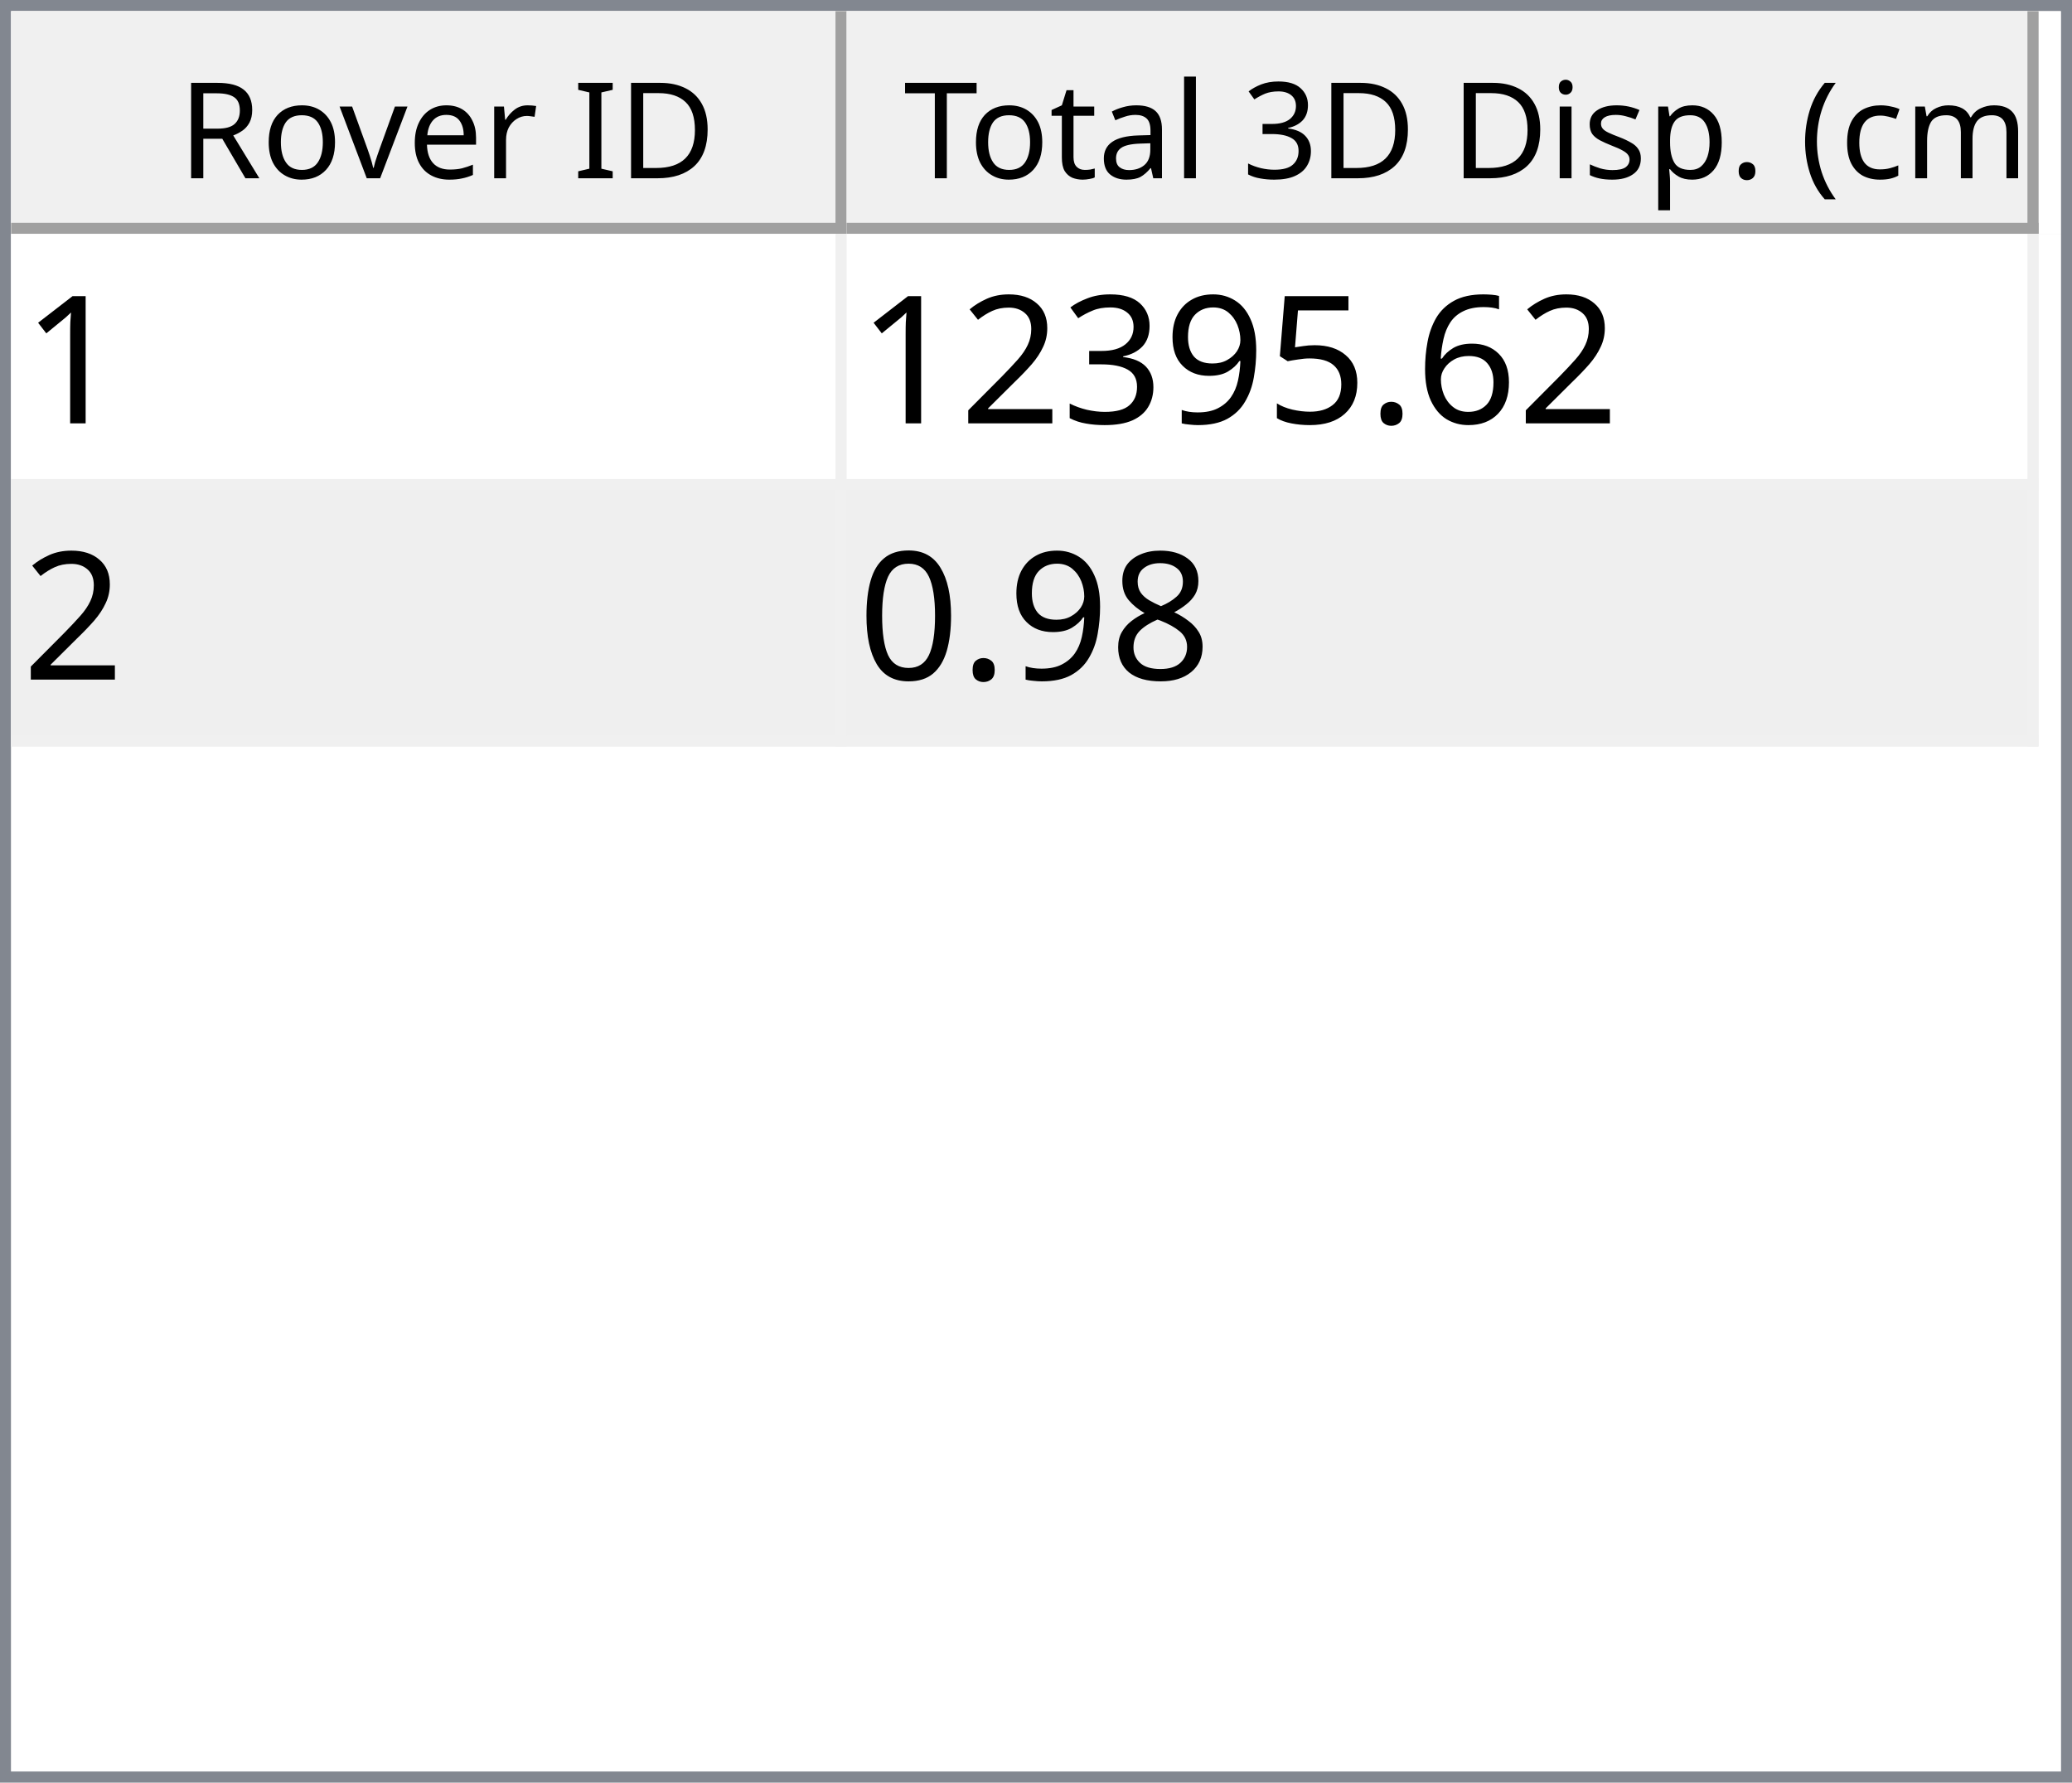
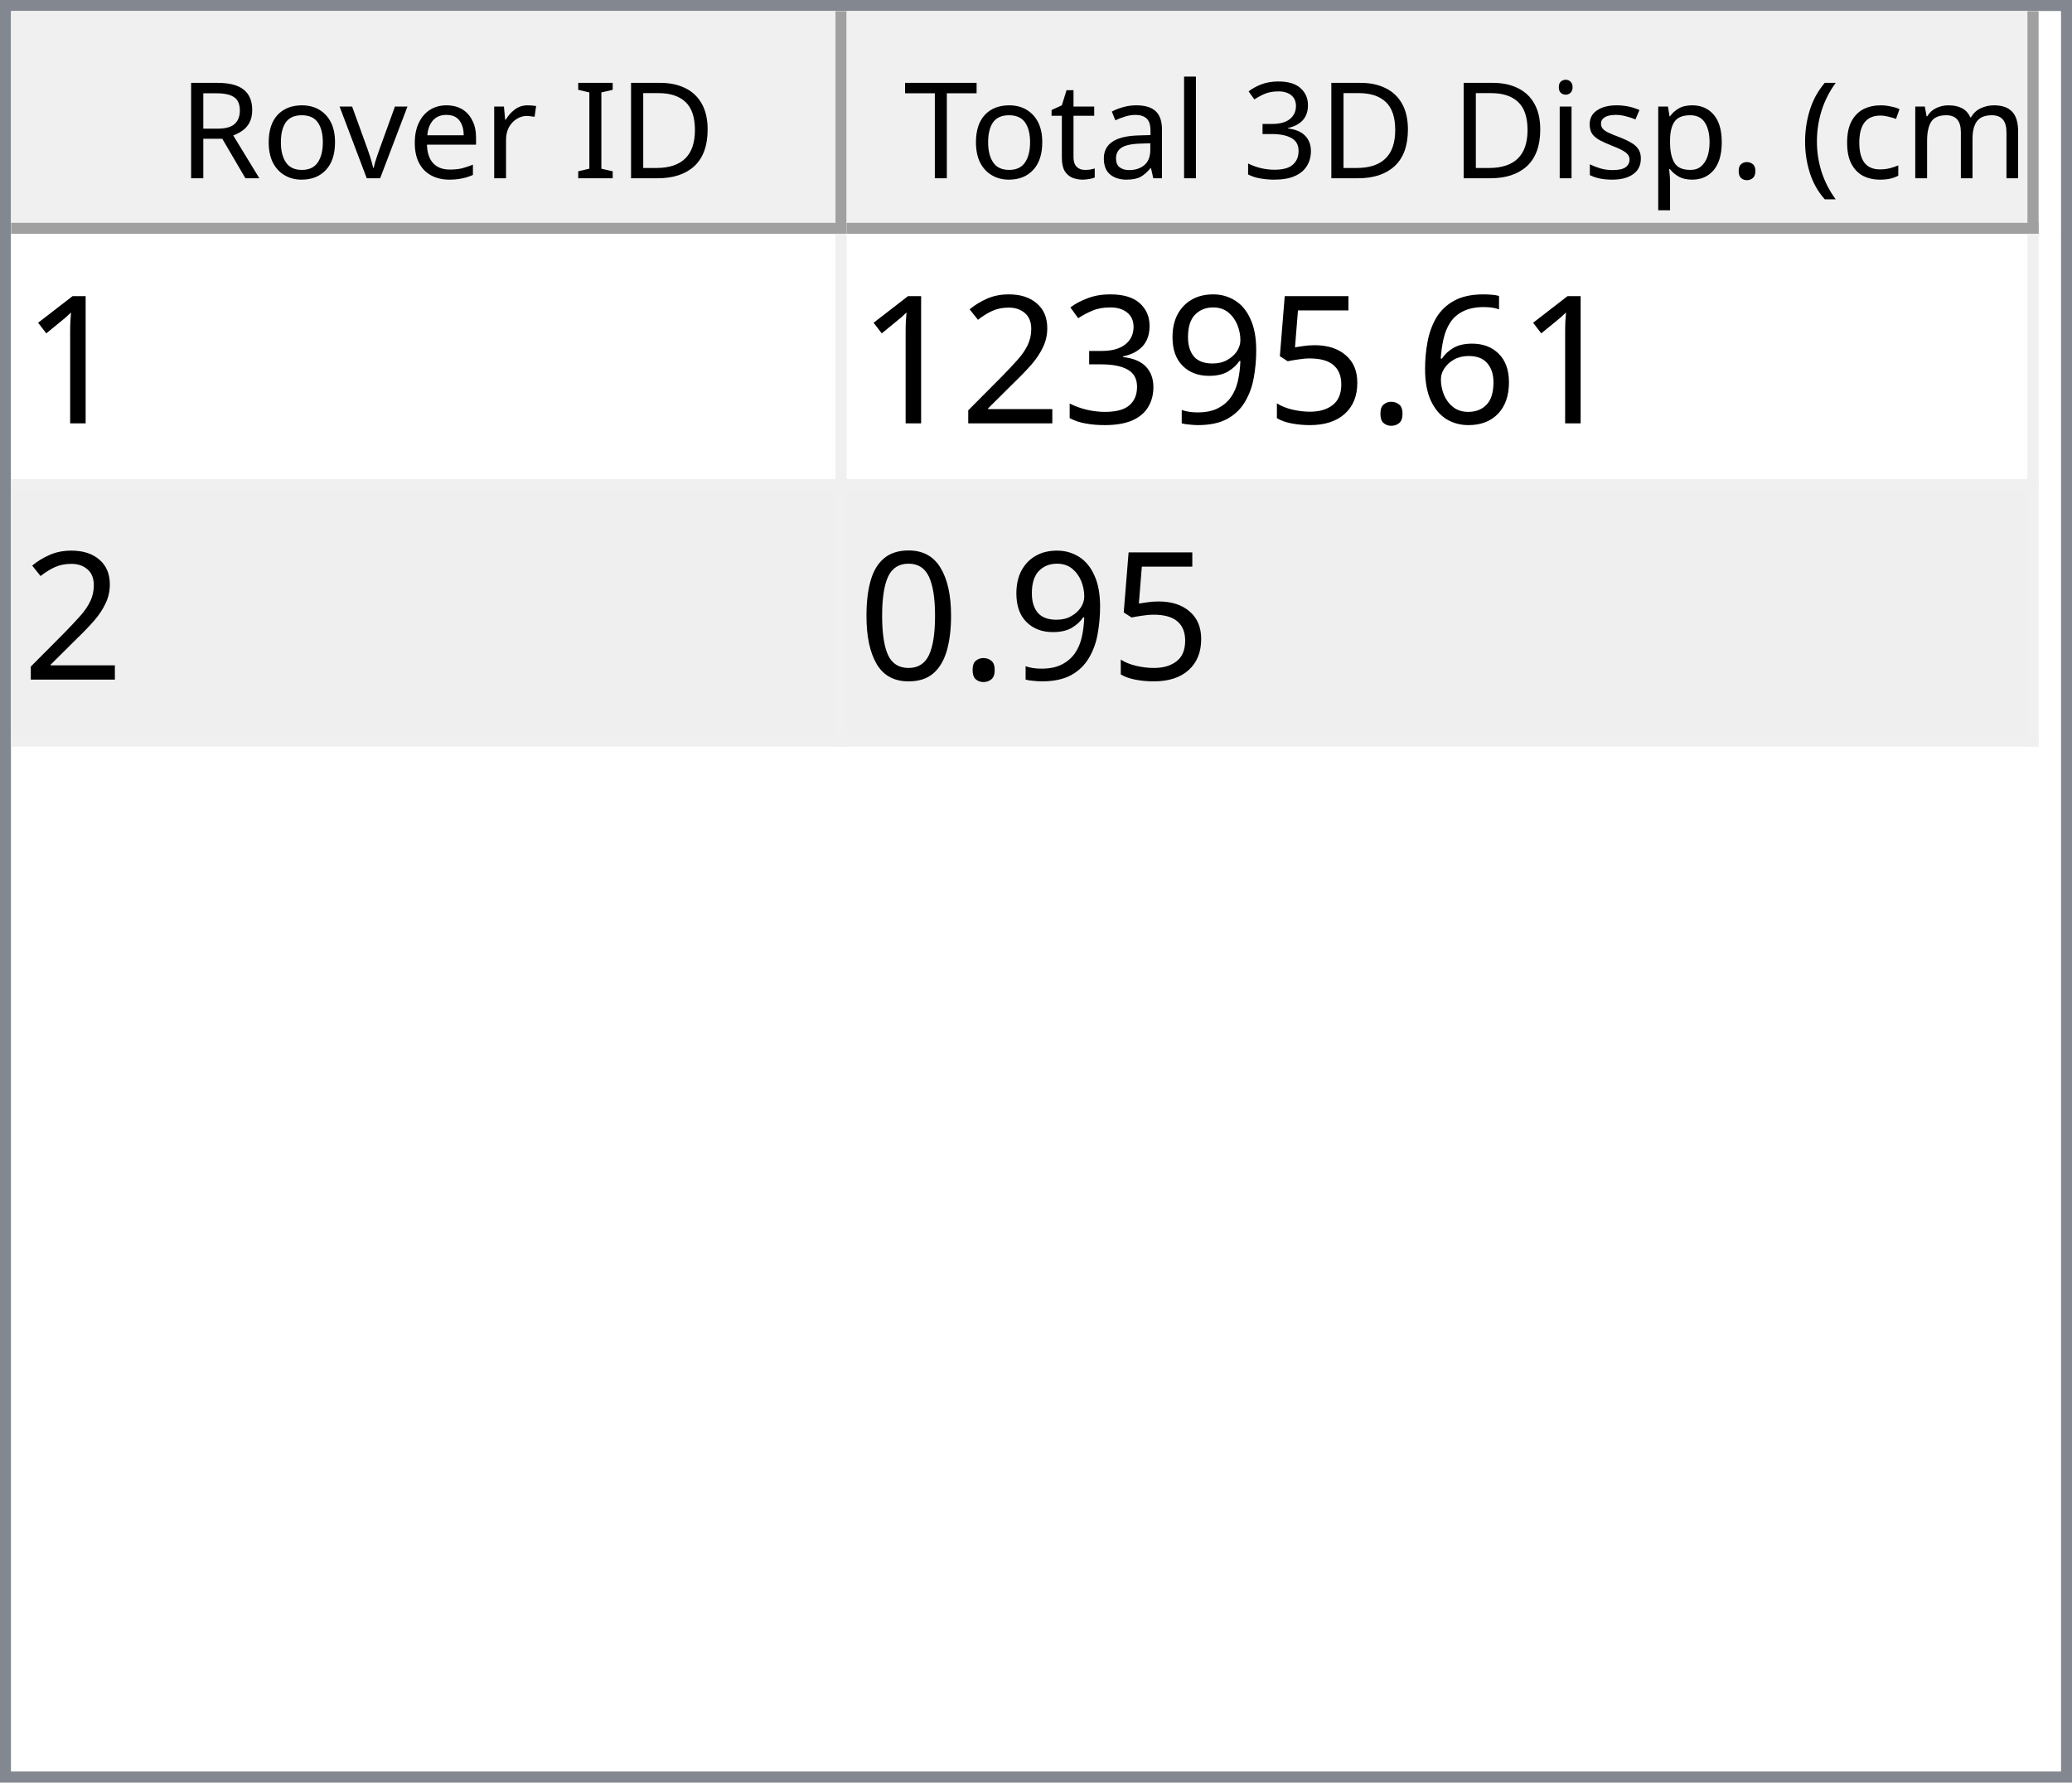
<svg xmlns="http://www.w3.org/2000/svg" style="fill-opacity:1; color-rendering:auto; color-interpolation:auto; text-rendering:auto; stroke:black; stroke-linecap:square; stroke-miterlimit:10; shape-rendering:auto; stroke-opacity:1; fill:black; stroke-dasharray:none; font-weight:normal; stroke-width:1; font-family:'Dialog'; font-style:normal; stroke-linejoin:miter; font-size:12px; stroke-dashoffset:0; image-rendering:auto;" width="186" height="160">
  <defs id="genericDefs" />
  <g>
    <defs id="defs1">
      <clipPath clipPathUnits="userSpaceOnUse" id="clipPath1">
        <path d="M0 0 L186 0 L186 160 L0 160 L0 0 Z" />
      </clipPath>
      <clipPath clipPathUnits="userSpaceOnUse" id="clipPath2">
        <path d="M0 0 L0 160 L186 160 L186 0 Z" />
      </clipPath>
      <clipPath clipPathUnits="userSpaceOnUse" id="clipPath3">
        <path d="M0 0 L0 20 L184 20 L184 0 Z" />
      </clipPath>
      <clipPath clipPathUnits="userSpaceOnUse" id="clipPath4">
        <path d="M0 0 L0 20 L75 20 L75 0 Z" />
      </clipPath>
      <clipPath clipPathUnits="userSpaceOnUse" id="clipPath5">
        <path d="M1 1 L1 19 L74 19 L74 1 Z" />
      </clipPath>
      <clipPath clipPathUnits="userSpaceOnUse" id="clipPath6">
        <path d="M0 0 L0 18 L73 18 L73 0 Z" />
      </clipPath>
      <clipPath clipPathUnits="userSpaceOnUse" id="clipPath7">
        <path d="M-0.5 -0.5 L-0.5 19.5 L74.5 19.5 L74.5 -0.5 Z" />
      </clipPath>
      <clipPath clipPathUnits="userSpaceOnUse" id="clipPath8">
        <path d="M0 0 L0 20 L107 20 L107 0 Z" />
      </clipPath>
      <clipPath clipPathUnits="userSpaceOnUse" id="clipPath9">
        <path d="M1 1 L1 19 L106 19 L106 1 Z" />
      </clipPath>
      <clipPath clipPathUnits="userSpaceOnUse" id="clipPath10">
        <path d="M0 0 L0 18 L105 18 L105 0 Z" />
      </clipPath>
      <clipPath clipPathUnits="userSpaceOnUse" id="clipPath11">
        <path d="M-0.5 -0.5 L-0.5 19.5 L106.5 19.5 L106.5 -0.5 Z" />
      </clipPath>
      <clipPath clipPathUnits="userSpaceOnUse" id="clipPath12">
        <path d="M0 0 L0 138 L184 138 L184 0 Z" />
      </clipPath>
      <clipPath clipPathUnits="userSpaceOnUse" id="clipPath13">
        <path d="M0 0 L0 46 L182 46 L182 0 Z" />
      </clipPath>
      <clipPath clipPathUnits="userSpaceOnUse" id="clipPath14">
        <path d="M-0.5 -0.5 L-0.5 45.5 L181.5 45.5 L181.5 -0.5 Z" />
      </clipPath>
      <clipPath clipPathUnits="userSpaceOnUse" id="clipPath15">
        <path d="M0 0 L0 22 L74 22 L74 0 Z" />
      </clipPath>
      <clipPath clipPathUnits="userSpaceOnUse" id="clipPath16">
        <path d="M0 0 L0 22 L106 22 L106 0 Z" />
      </clipPath>
      <font horiz-adv-x="64.551" id="font1">
        <font-face ascent="107.91" descent="25.098" units-per-em="100" style="font-style:normal; font-family:Segoe UI; font-weight:normal;" />
        <missing-glyph horiz-adv-x="64.551" d="M8.109 0 L8.109 68.266 L56.453 68.266 L56.453 0 L8.109 0 ZM15.328 7.234 L49.219 7.234 L49.219 61.031 L15.328 61.031 L15.328 7.234 Z" />
        <glyph unicode="D" horiz-adv-x="70.117" d="M9.188 0 L9.188 70.016 L28.516 70.016 Q65.531 70.016 65.531 35.891 Q65.531 19.672 55.25 9.836 Q44.969 0 27.734 0 L9.188 0 ZM17.391 62.594 L17.391 7.422 L27.828 7.422 Q41.609 7.422 49.273 14.797 Q56.938 22.172 56.938 35.688 Q56.938 62.594 28.328 62.594 L17.391 62.594 Z" />
        <glyph unicode="I" horiz-adv-x="26.611" d="M17.391 0 L9.188 0 L9.188 70.016 L17.391 70.016 L17.391 0 Z" />
        <glyph unicode=" " horiz-adv-x="27.393" d="" />
        <glyph unicode="r" horiz-adv-x="34.766" d="M34.188 41.891 Q32.078 43.5 28.125 43.5 Q23 43.5 19.555 38.672 Q16.109 33.844 16.109 25.484 L16.109 0 L8.109 0 L8.109 50 L16.109 50 L16.109 39.703 L16.312 39.703 Q18.016 44.969 21.531 47.922 Q25.047 50.875 29.391 50.875 Q32.516 50.875 34.188 50.203 L34.188 41.891 Z" />
        <glyph unicode="e" horiz-adv-x="52.295" d="M48.297 23 L12.984 23 Q13.188 14.656 17.484 10.109 Q21.781 5.562 29.297 5.562 Q37.75 5.562 44.828 11.141 L44.828 3.609 Q38.234 -1.172 27.391 -1.172 Q16.797 -1.172 10.742 5.641 Q4.688 12.453 4.688 24.812 Q4.688 36.469 11.305 43.82 Q17.922 51.172 27.734 51.172 Q37.547 51.172 42.922 44.828 Q48.297 38.484 48.297 27.203 L48.297 23 ZM40.094 29.781 Q40.047 36.719 36.75 40.578 Q33.453 44.438 27.594 44.438 Q21.922 44.438 17.969 40.383 Q14.016 36.328 13.094 29.781 L40.094 29.781 Z" />
        <glyph unicode="v" horiz-adv-x="47.9" d="M47.406 50 L27.484 0 L19.625 0 L0.688 50 L9.469 50 L22.172 13.672 Q23.578 9.672 23.922 6.688 L24.125 6.688 Q24.609 10.453 25.688 13.484 L38.969 50 L47.406 50 Z" />
        <glyph unicode="o" horiz-adv-x="58.594" d="M29 -1.172 Q17.922 -1.172 11.305 5.836 Q4.688 12.844 4.688 24.422 Q4.688 37.016 11.57 44.094 Q18.453 51.172 30.172 51.172 Q41.359 51.172 47.633 44.289 Q53.906 37.406 53.906 25.203 Q53.906 13.234 47.141 6.031 Q40.375 -1.172 29 -1.172 ZM29.594 44.438 Q21.875 44.438 17.383 39.188 Q12.891 33.938 12.891 24.703 Q12.891 15.828 17.43 10.695 Q21.969 5.562 29.594 5.562 Q37.359 5.562 41.531 10.594 Q45.703 15.625 45.703 24.906 Q45.703 34.281 41.531 39.359 Q37.359 44.438 29.594 44.438 Z" />
        <glyph unicode="R" horiz-adv-x="59.814" d="M59.375 0 L49.609 0 L37.891 19.625 Q36.281 22.359 34.766 24.289 Q33.25 26.219 31.664 27.438 Q30.078 28.656 28.25 29.219 Q26.422 29.781 24.125 29.781 L17.391 29.781 L17.391 0 L9.188 0 L9.188 70.016 L30.078 70.016 Q34.672 70.016 38.555 68.867 Q42.438 67.719 45.289 65.375 Q48.141 63.031 49.758 59.547 Q51.375 56.062 51.375 51.375 Q51.375 47.703 50.273 44.656 Q49.172 41.609 47.148 39.211 Q45.125 36.812 42.266 35.133 Q39.406 33.453 35.844 32.516 L35.844 32.328 Q37.594 31.547 38.891 30.547 Q40.188 29.547 41.359 28.18 Q42.531 26.812 43.68 25.078 Q44.828 23.344 46.234 21.047 L59.375 0 ZM17.391 62.594 L17.391 37.203 L28.516 37.203 Q31.594 37.203 34.203 38.133 Q36.812 39.062 38.719 40.797 Q40.625 42.531 41.703 45.047 Q42.781 47.562 42.781 50.688 Q42.781 56.297 39.141 59.445 Q35.5 62.594 28.609 62.594 L17.391 62.594 Z" />
        <glyph unicode=")" horiz-adv-x="30.176" d="M8.297 -15.922 L1.172 -15.922 Q16.406 2.344 16.406 26.812 Q16.406 51.469 1.078 70.016 L8.297 70.016 Q23.531 52.156 23.531 26.703 Q23.531 1.375 8.297 -15.922 Z" />
        <glyph unicode="m" horiz-adv-x="86.133" d="M79.109 0 L71.094 0 L71.094 28.719 Q71.094 37.016 68.531 40.727 Q65.969 44.438 59.906 44.438 Q54.781 44.438 51.195 39.75 Q47.609 35.062 47.609 28.516 L47.609 0 L39.594 0 L39.594 29.688 Q39.594 44.438 28.219 44.438 Q22.953 44.438 19.531 40.016 Q16.109 35.594 16.109 28.516 L16.109 0 L8.109 0 L8.109 50 L16.109 50 L16.109 42.094 L16.312 42.094 Q21.625 51.172 31.844 51.172 Q36.969 51.172 40.773 48.312 Q44.578 45.453 46 40.828 Q51.562 51.172 62.594 51.172 Q79.109 51.172 79.109 30.812 L79.109 0 Z" />
        <glyph unicode="c" horiz-adv-x="46.191" d="M42.188 2.297 Q36.422 -1.172 28.516 -1.172 Q17.828 -1.172 11.258 5.789 Q4.688 12.75 4.688 23.828 Q4.688 36.188 11.766 43.68 Q18.844 51.172 30.672 51.172 Q37.25 51.172 42.281 48.734 L42.281 40.531 Q36.719 44.438 30.375 44.438 Q22.703 44.438 17.797 38.945 Q12.891 33.453 12.891 24.516 Q12.891 15.719 17.508 10.641 Q22.125 5.562 29.891 5.562 Q36.422 5.562 42.188 9.906 L42.188 2.297 Z" />
        <glyph unicode="(" horiz-adv-x="30.176" d="M29.109 -15.922 L21.969 -15.922 Q6.844 1.375 6.844 26.703 Q6.844 52.156 21.969 70.016 L29.203 70.016 Q13.875 51.469 13.875 26.812 Q13.875 2.344 29.109 -15.922 Z" />
        <glyph unicode="." horiz-adv-x="21.68" d="M10.891 -1.078 Q8.641 -1.078 7.055 0.539 Q5.469 2.156 5.469 4.391 Q5.469 6.641 7.055 8.273 Q8.641 9.906 10.891 9.906 Q13.188 9.906 14.797 8.273 Q16.406 6.641 16.406 4.391 Q16.406 2.156 14.797 0.539 Q13.188 -1.078 10.891 -1.078 Z" />
        <glyph unicode="p" horiz-adv-x="58.789" d="M16.312 7.234 L16.109 7.234 L16.109 -23 L8.109 -23 L8.109 50 L16.109 50 L16.109 41.219 L16.312 41.219 Q22.219 51.172 33.594 51.172 Q43.266 51.172 48.688 44.461 Q54.109 37.75 54.109 26.469 Q54.109 13.922 48 6.375 Q41.891 -1.172 31.297 -1.172 Q21.578 -1.172 16.312 7.234 ZM16.109 27.391 L16.109 20.406 Q16.109 14.203 20.141 9.883 Q24.172 5.562 30.375 5.562 Q37.641 5.562 41.773 11.133 Q45.906 16.703 45.906 26.609 Q45.906 34.969 42.047 39.703 Q38.188 44.438 31.594 44.438 Q24.609 44.438 20.359 39.578 Q16.109 34.719 16.109 27.391 Z" />
        <glyph unicode="s" horiz-adv-x="42.432" d="M5.078 1.812 L5.078 10.406 Q11.625 5.562 19.484 5.562 Q30.031 5.562 30.031 12.594 Q30.031 14.594 29.125 15.992 Q28.219 17.391 26.68 18.461 Q25.141 19.531 23.07 20.383 Q21 21.234 18.609 22.172 Q15.281 23.484 12.766 24.828 Q10.25 26.172 8.57 27.859 Q6.891 29.547 6.031 31.695 Q5.172 33.844 5.172 36.719 Q5.172 40.234 6.789 42.945 Q8.406 45.656 11.086 47.484 Q13.766 49.312 17.211 50.242 Q20.656 51.172 24.312 51.172 Q30.812 51.172 35.938 48.922 L35.938 40.828 Q30.422 44.438 23.25 44.438 Q21 44.438 19.195 43.922 Q17.391 43.406 16.094 42.477 Q14.797 41.547 14.086 40.258 Q13.375 38.969 13.375 37.406 Q13.375 35.453 14.086 34.133 Q14.797 32.812 16.164 31.789 Q17.531 30.766 19.484 29.938 Q21.438 29.109 23.922 28.125 Q27.25 26.859 29.883 25.516 Q32.516 24.172 34.375 22.484 Q36.234 20.797 37.234 18.602 Q38.234 16.406 38.234 13.375 Q38.234 9.672 36.602 6.938 Q34.969 4.203 32.234 2.398 Q29.5 0.594 25.93 -0.289 Q22.359 -1.172 18.453 -1.172 Q10.75 -1.172 5.078 1.812 Z" />
        <glyph unicode="i" horiz-adv-x="24.219" d="M12.203 62.703 Q10.062 62.703 8.547 64.164 Q7.031 65.625 7.031 67.875 Q7.031 70.125 8.547 71.609 Q10.062 73.094 12.203 73.094 Q14.406 73.094 15.945 71.609 Q17.484 70.125 17.484 67.875 Q17.484 65.719 15.945 64.211 Q14.406 62.703 12.203 62.703 ZM16.109 0 L8.109 0 L8.109 50 L16.109 50 L16.109 0 Z" />
        <glyph unicode="3" horiz-adv-x="53.906" d="M46.531 19.828 Q46.531 15.094 44.75 11.211 Q42.969 7.328 39.719 4.57 Q36.469 1.812 31.93 0.297 Q27.391 -1.219 21.922 -1.219 Q11.922 -1.219 6 2.594 L6 11.188 Q13.094 5.609 22.219 5.609 Q25.875 5.609 28.828 6.539 Q31.781 7.469 33.906 9.227 Q36.031 10.984 37.18 13.477 Q38.328 15.969 38.328 19.094 Q38.328 32.812 18.797 32.812 L12.984 32.812 L12.984 39.594 L18.5 39.594 Q35.797 39.594 35.797 52.484 Q35.797 64.406 22.609 64.406 Q15.188 64.406 8.688 59.422 L8.688 67.188 Q15.375 71.188 24.609 71.188 Q29 71.188 32.57 69.969 Q36.141 68.75 38.68 66.555 Q41.219 64.359 42.609 61.281 Q44 58.203 44 54.5 Q44 40.672 30.031 36.719 L30.031 36.531 Q33.594 36.141 36.625 34.797 Q39.656 33.453 41.852 31.305 Q44.047 29.156 45.289 26.25 Q46.531 23.344 46.531 19.828 Z" />
        <glyph unicode="l" horiz-adv-x="24.219" d="M16.109 0 L8.109 0 L8.109 74.031 L16.109 74.031 L16.109 0 Z" />
        <glyph unicode="a" horiz-adv-x="50.879" d="M43.891 0 L35.891 0 L35.891 7.812 L35.688 7.812 Q30.469 -1.172 20.312 -1.172 Q12.844 -1.172 8.617 2.781 Q4.391 6.734 4.391 13.281 Q4.391 27.297 20.906 29.594 L35.891 31.688 Q35.891 44.438 25.594 44.438 Q16.547 44.438 9.281 38.281 L9.281 46.484 Q16.656 51.172 26.266 51.172 Q43.891 51.172 43.891 32.516 L43.891 0 ZM35.891 25.297 L23.828 23.641 Q18.266 22.859 15.43 20.875 Q12.594 18.891 12.594 13.875 Q12.594 10.203 15.211 7.883 Q17.828 5.562 22.172 5.562 Q28.125 5.562 32.008 9.742 Q35.891 13.922 35.891 20.312 L35.891 25.297 Z" />
        <glyph unicode="t" horiz-adv-x="33.887" d="M31.297 0.484 Q28.469 -1.078 23.828 -1.078 Q10.688 -1.078 10.688 13.578 L10.688 43.172 L2.094 43.172 L2.094 50 L10.688 50 L10.688 62.203 L18.703 64.797 L18.703 50 L31.297 50 L31.297 43.172 L18.703 43.172 L18.703 14.984 Q18.703 9.969 20.414 7.82 Q22.125 5.672 26.078 5.672 Q29.109 5.672 31.297 7.328 L31.297 0.484 Z" />
        <glyph unicode="T" horiz-adv-x="52.393" d="M50.594 62.594 L30.375 62.594 L30.375 0 L22.172 0 L22.172 62.594 L2 62.594 L2 70.016 L50.594 70.016 L50.594 62.594 Z" />
      </font>
      <font horiz-adv-x="75.0" id="font2">
        <font-face ascent="100.537" descent="21.973" units-per-em="100" style="font-style:normal; font-family:sans-serif; font-weight:normal;" />
        <missing-glyph horiz-adv-x="75.0" d="M12.5 0 L12.5 62.5 L62.5 62.5 L62.5 0 L12.5 0 ZM14.062 1.562 L60.938 1.562 L60.938 60.938 L14.062 60.938 L14.062 1.562 Z" />
        <glyph unicode="1" horiz-adv-x="55.615" d="M37.25 0 L28.469 0 L28.469 56 Q25.297 52.984 20.141 49.953 Q14.984 46.922 10.891 45.406 L10.891 53.906 Q18.266 57.375 23.781 62.305 Q29.297 67.234 31.594 71.875 L37.25 71.875 L37.25 0 Z" />
        <glyph unicode="6" horiz-adv-x="55.615" d="M49.75 54.047 L41.016 53.375 Q39.844 58.547 37.703 60.891 Q34.125 64.656 28.906 64.656 Q24.703 64.656 21.531 62.312 Q17.391 59.281 14.992 53.469 Q12.594 47.656 12.5 36.922 Q15.672 41.75 20.266 44.094 Q24.859 46.438 29.891 46.438 Q38.672 46.438 44.852 39.969 Q51.031 33.5 51.031 23.25 Q51.031 16.5 48.125 10.719 Q45.219 4.938 40.141 1.859 Q35.062 -1.219 28.609 -1.219 Q17.625 -1.219 10.695 6.859 Q3.766 14.938 3.766 33.5 Q3.766 54.25 11.422 63.672 Q18.109 71.875 29.438 71.875 Q37.891 71.875 43.289 67.141 Q48.688 62.406 49.75 54.047 ZM13.875 23.188 Q13.875 18.656 15.797 14.508 Q17.719 10.359 21.188 8.18 Q24.656 6 28.469 6 Q34.031 6 38.039 10.492 Q42.047 14.984 42.047 22.703 Q42.047 30.125 38.086 34.398 Q34.125 38.672 28.125 38.672 Q22.172 38.672 18.023 34.398 Q13.875 30.125 13.875 23.188 Z" />
        <glyph unicode="." horiz-adv-x="27.783" d="M9.078 0 L9.078 10.016 L19.094 10.016 L19.094 0 L9.078 0 Z" />
        <glyph unicode="5" horiz-adv-x="55.615" d="M4.156 18.75 L13.375 19.531 Q14.406 12.797 18.141 9.398 Q21.875 6 27.156 6 Q33.5 6 37.891 10.789 Q42.281 15.578 42.281 23.484 Q42.281 31 38.062 35.352 Q33.844 39.703 27 39.703 Q22.75 39.703 19.336 37.773 Q15.922 35.844 13.969 32.766 L5.719 33.844 L12.641 70.609 L48.25 70.609 L48.25 62.203 L19.672 62.203 L15.828 42.969 Q22.266 47.469 29.344 47.469 Q38.719 47.469 45.164 40.969 Q51.609 34.469 51.609 24.266 Q51.609 14.547 45.953 7.469 Q39.062 -1.219 27.156 -1.219 Q17.391 -1.219 11.211 4.25 Q5.031 9.719 4.156 18.75 Z" />
        <glyph unicode="9" horiz-adv-x="55.615" d="M5.469 16.547 L13.922 17.328 Q14.984 11.375 18.016 8.688 Q21.047 6 25.781 6 Q29.828 6 32.883 7.859 Q35.938 9.719 37.891 12.82 Q39.844 15.922 41.164 21.195 Q42.484 26.469 42.484 31.938 Q42.484 32.516 42.438 33.688 Q39.797 29.5 35.234 26.883 Q30.672 24.266 25.344 24.266 Q16.453 24.266 10.305 30.711 Q4.156 37.156 4.156 47.703 Q4.156 58.594 10.578 65.234 Q17 71.875 26.656 71.875 Q33.641 71.875 39.43 68.117 Q45.219 64.359 48.219 57.398 Q51.219 50.438 51.219 37.25 Q51.219 23.531 48.242 15.406 Q45.266 7.281 39.383 3.031 Q33.5 -1.219 25.594 -1.219 Q17.188 -1.219 11.867 3.445 Q6.547 8.109 5.469 16.547 ZM41.453 48.141 Q41.453 55.719 37.43 60.156 Q33.406 64.594 27.734 64.594 Q21.875 64.594 17.531 59.812 Q13.188 55.031 13.188 47.406 Q13.188 40.578 17.312 36.305 Q21.438 32.031 27.484 32.031 Q33.594 32.031 37.523 36.305 Q41.453 40.578 41.453 48.141 Z" />
        <glyph unicode="3" horiz-adv-x="55.615" d="M4.203 18.891 L12.984 20.062 Q14.5 12.594 18.141 9.297 Q21.781 6 27 6 Q33.203 6 37.477 10.297 Q41.75 14.594 41.75 20.953 Q41.75 27 37.797 30.93 Q33.844 34.859 27.734 34.859 Q25.25 34.859 21.531 33.891 L22.516 41.609 Q23.391 41.5 23.922 41.5 Q29.547 41.5 34.039 44.43 Q38.531 47.359 38.531 53.469 Q38.531 58.297 35.258 61.477 Q31.984 64.656 26.812 64.656 Q21.688 64.656 18.266 61.43 Q14.844 58.203 13.875 51.766 L5.078 53.328 Q6.688 62.156 12.398 67.016 Q18.109 71.875 26.609 71.875 Q32.469 71.875 37.398 69.359 Q42.328 66.844 44.945 62.5 Q47.562 58.156 47.562 53.266 Q47.562 48.641 45.07 44.828 Q42.578 41.016 37.703 38.766 Q44.047 37.312 47.562 32.695 Q51.078 28.078 51.078 21.141 Q51.078 11.766 44.242 5.25 Q37.406 -1.266 26.953 -1.266 Q17.531 -1.266 11.305 4.352 Q5.078 9.969 4.203 18.891 Z" />
        <glyph unicode="2" horiz-adv-x="55.615" d="M50.344 8.453 L50.344 0 L3.031 0 Q2.938 3.172 4.047 6.109 Q5.859 10.938 9.836 15.625 Q13.812 20.312 21.344 26.469 Q33.016 36.031 37.117 41.625 Q41.219 47.219 41.219 52.203 Q41.219 57.422 37.477 61.008 Q33.734 64.594 27.734 64.594 Q21.391 64.594 17.578 60.789 Q13.766 56.984 13.719 50.25 L4.688 51.172 Q5.609 61.281 11.664 66.578 Q17.719 71.875 27.938 71.875 Q38.234 71.875 44.242 66.164 Q50.25 60.453 50.25 52 Q50.25 47.703 48.492 43.555 Q46.734 39.406 42.656 34.812 Q38.578 30.219 29.109 22.219 Q21.188 15.578 18.945 13.211 Q16.703 10.844 15.234 8.453 L50.344 8.453 Z" />
-         <glyph unicode="8" horiz-adv-x="55.615" d="M17.672 38.812 Q12.203 40.828 9.57 44.539 Q6.938 48.25 6.938 53.422 Q6.938 61.234 12.555 66.555 Q18.172 71.875 27.484 71.875 Q36.859 71.875 42.578 66.43 Q48.297 60.984 48.297 53.172 Q48.297 48.188 45.68 44.508 Q43.062 40.828 37.75 38.812 Q44.344 36.672 47.781 31.883 Q51.219 27.094 51.219 20.453 Q51.219 11.281 44.727 5.031 Q38.234 -1.219 27.641 -1.219 Q17.047 -1.219 10.547 5.055 Q4.047 11.328 4.047 20.703 Q4.047 27.688 7.594 32.398 Q11.141 37.109 17.672 38.812 ZM15.922 53.719 Q15.922 48.641 19.195 45.414 Q22.469 42.188 27.688 42.188 Q32.766 42.188 36.016 45.383 Q39.266 48.578 39.266 53.219 Q39.266 58.062 35.914 61.359 Q32.562 64.656 27.594 64.656 Q22.562 64.656 19.242 61.43 Q15.922 58.203 15.922 53.719 ZM13.094 20.656 Q13.094 16.891 14.875 13.375 Q16.656 9.859 20.172 7.93 Q23.688 6 27.734 6 Q34.031 6 38.133 10.055 Q42.234 14.109 42.234 20.359 Q42.234 26.703 38.016 30.859 Q33.797 35.016 27.438 35.016 Q21.234 35.016 17.164 30.914 Q13.094 26.812 13.094 20.656 Z" />
        <glyph unicode="0" horiz-adv-x="55.615" d="M4.156 35.297 Q4.156 48 6.766 55.742 Q9.375 63.484 14.523 67.68 Q19.672 71.875 27.484 71.875 Q33.25 71.875 37.594 69.555 Q41.938 67.234 44.773 62.867 Q47.609 58.5 49.219 52.227 Q50.828 45.953 50.828 35.297 Q50.828 22.703 48.242 14.969 Q45.656 7.234 40.508 3.008 Q35.359 -1.219 27.484 -1.219 Q17.141 -1.219 11.234 6.203 Q4.156 15.141 4.156 35.297 ZM13.188 35.297 Q13.188 17.672 17.312 11.836 Q21.438 6 27.484 6 Q33.547 6 37.672 11.859 Q41.797 17.719 41.797 35.297 Q41.797 52.984 37.672 58.789 Q33.547 64.594 27.391 64.594 Q21.344 64.594 17.719 59.469 Q13.188 52.938 13.188 35.297 Z" />
      </font>
    </defs>
    <g style="fill:white; stroke:white;">
      <rect x="0" y="0" width="186" style="clip-path:url(#clipPath1); stroke:none;" height="160" />
    </g>
    <g style="fill:white; text-rendering:optimizeSpeed; color-rendering:optimizeSpeed; image-rendering:optimizeSpeed; shape-rendering:crispEdges; stroke:white; color-interpolation:sRGB;">
      <rect x="0" width="186" height="160" y="0" style="stroke:none;" />
      <path style="stroke:none;" d="M0 160 L186 160 L186 0 L0 0 Z" />
    </g>
    <g style="fill:rgb(240,240,240); font-family:'Segoe UI'; stroke:rgb(240,240,240);">
      <rect x="0" y="0" width="186" style="clip-path:url(#clipPath2); stroke:none;" height="160" />
    </g>
    <g style="fill:rgb(130,135,144); font-family:'Segoe UI'; stroke:rgb(130,135,144);">
      <path d="M0 0 L186 0 L186 160 L0 160 L0 0 ZM1 1 L185 1 L185 159 L1 159 L1 1 Z" style="fill-rule:evenodd; clip-path:url(#clipPath2); stroke:none;" />
    </g>
    <g style="fill:white; font-family:'Segoe UI'; stroke:white;" transform="translate(1,1)">
      <rect x="0" y="0" width="184" style="clip-path:url(#clipPath3); stroke:none;" height="20" />
    </g>
    <g style="fill:rgb(240,240,240); font-family:'Segoe UI'; stroke:rgb(240,240,240);" transform="translate(1,1)">
      <rect x="0" y="0" width="75" style="clip-path:url(#clipPath4); stroke:none;" height="20" />
    </g>
    <g style="font-family:'Segoe UI';" transform="translate(2,2)">
      <text x="14" xml:space="preserve" y="14" style="clip-path:url(#clipPath6); stroke:none;">Rover ID</text>
    </g>
    <g style="fill:rgb(160,160,160); font-family:'Segoe UI'; stroke:rgb(160,160,160); stroke-linejoin:bevel;" transform="translate(1.5,1.5)">
      <line x1="74" x2="74" y1="0" style="fill:none; clip-path:url(#clipPath7);" y2="19" />
    </g>
    <g style="fill:rgb(160,160,160); font-family:'Segoe UI'; stroke:rgb(160,160,160); stroke-linejoin:bevel;" transform="matrix(1,0,0,1,1,1) translate(0.5,0.5)">
      <line x1="0" x2="74" y1="19" style="fill:none; clip-path:url(#clipPath7);" y2="19" />
    </g>
    <g style="fill:rgb(240,240,240); font-family:'Segoe UI'; stroke:rgb(240,240,240);" transform="translate(76,1)">
      <rect x="0" y="0" width="107" style="clip-path:url(#clipPath8); stroke:none;" height="20" />
    </g>
    <g style="font-family:'Segoe UI';" transform="translate(77,2)">
      <text x="1" xml:space="preserve" y="14" style="clip-path:url(#clipPath10); stroke:none;"> Total 3D Disp. (cm)</text>
    </g>
    <g style="fill:rgb(160,160,160); font-family:'Segoe UI'; stroke:rgb(160,160,160); stroke-linejoin:bevel;" transform="translate(76.5,1.5)">
      <line x1="106" x2="106" y1="0" style="fill:none; clip-path:url(#clipPath11);" y2="19" />
    </g>
    <g style="fill:rgb(160,160,160); font-family:'Segoe UI'; stroke:rgb(160,160,160); stroke-linejoin:bevel;" transform="matrix(1,0,0,1,76,1) translate(0.5,0.5)">
      <line x1="0" x2="106" y1="19" style="fill:none; clip-path:url(#clipPath11);" y2="19" />
    </g>
    <g style="fill:white; font-family:'Segoe UI'; stroke:white;" transform="translate(1,21)">
      <rect x="0" y="0" width="184" style="clip-path:url(#clipPath12); stroke:none;" height="138" />
    </g>
    <g style="fill:rgb(240,240,240); font-size:16px; font-family:sans-serif; stroke:rgb(240,240,240);" transform="translate(1,21)">
      <rect x="0" y="0" width="182" style="clip-path:url(#clipPath13); stroke:none;" height="46" />
      <line transform="translate(0.5,0.5)" x1="0" x2="181" y1="22" style="clip-path:url(#clipPath14); fill:none; stroke-linejoin:bevel;" y2="22" />
    </g>
    <g transform="matrix(1,0,0,1,1,21) translate(0.5,0.5)" style="fill:rgb(240,240,240); font-size:16px; font-family:sans-serif; stroke:rgb(240,240,240); stroke-linejoin:bevel;">
      <line x1="0" x2="181" y1="45" style="fill:none; clip-path:url(#clipPath14);" y2="45" />
    </g>
    <g transform="matrix(1,0,0,1,1,21) translate(0.5,0.5)" style="fill:rgb(240,240,240); font-size:16px; font-family:sans-serif; stroke:rgb(240,240,240); stroke-linejoin:bevel;">
      <line x1="74" x2="74" y1="0" style="fill:none; clip-path:url(#clipPath14);" y2="45" />
    </g>
    <g transform="matrix(1,0,0,1,1,21) translate(0.5,0.5)" style="fill:rgb(240,240,240); font-size:16px; font-family:sans-serif; stroke:rgb(240,240,240); stroke-linejoin:bevel;">
      <line x1="181" x2="181" y1="0" style="fill:none; clip-path:url(#clipPath14);" y2="45" />
    </g>
    <g style="fill:white; font-size:16px; font-family:sans-serif; stroke:white;" transform="matrix(1,0,0,1,1,21)">
      <rect x="0" y="0" width="74" style="clip-path:url(#clipPath15); stroke:none;" height="22" />
      <text x="1" y="17" style="fill:black; clip-path:url(#clipPath15); stroke:none;" xml:space="preserve">1</text>
    </g>
    <g style="fill:white; font-size:16px; font-family:sans-serif; stroke:white;" transform="matrix(1,0,0,1,1,21) translate(75,0)">
      <rect x="0" y="0" width="106" style="clip-path:url(#clipPath16); stroke:none;" height="22" />
-       <text x="1" y="17" style="fill:black; clip-path:url(#clipPath16); stroke:none;" xml:space="preserve">12395.62</text>
+       <text x="1" y="17" style="fill:black; clip-path:url(#clipPath16); stroke:none;" xml:space="preserve">12395.61</text>
    </g>
    <g style="fill:rgb(239,239,239); font-size:16px; font-family:sans-serif; stroke:rgb(239,239,239);" transform="matrix(1,0,0,1,1,21) translate(0,23)">
      <rect x="0" y="0" width="74" style="clip-path:url(#clipPath15); stroke:none;" height="22" />
      <text x="1" y="17" style="fill:black; clip-path:url(#clipPath15); stroke:none;" xml:space="preserve">2</text>
    </g>
    <g style="fill:rgb(239,239,239); font-size:16px; font-family:sans-serif; stroke:rgb(239,239,239);" transform="matrix(1,0,0,1,1,21) translate(75,23)">
      <rect x="0" y="0" width="106" style="clip-path:url(#clipPath16); stroke:none;" height="22" />
-       <text x="1" y="17" style="fill:black; clip-path:url(#clipPath16); stroke:none;" xml:space="preserve">0.98</text>
+       <text x="1" y="17" style="fill:black; clip-path:url(#clipPath16); stroke:none;" xml:space="preserve">0.95</text>
    </g>
  </g>
</svg>
